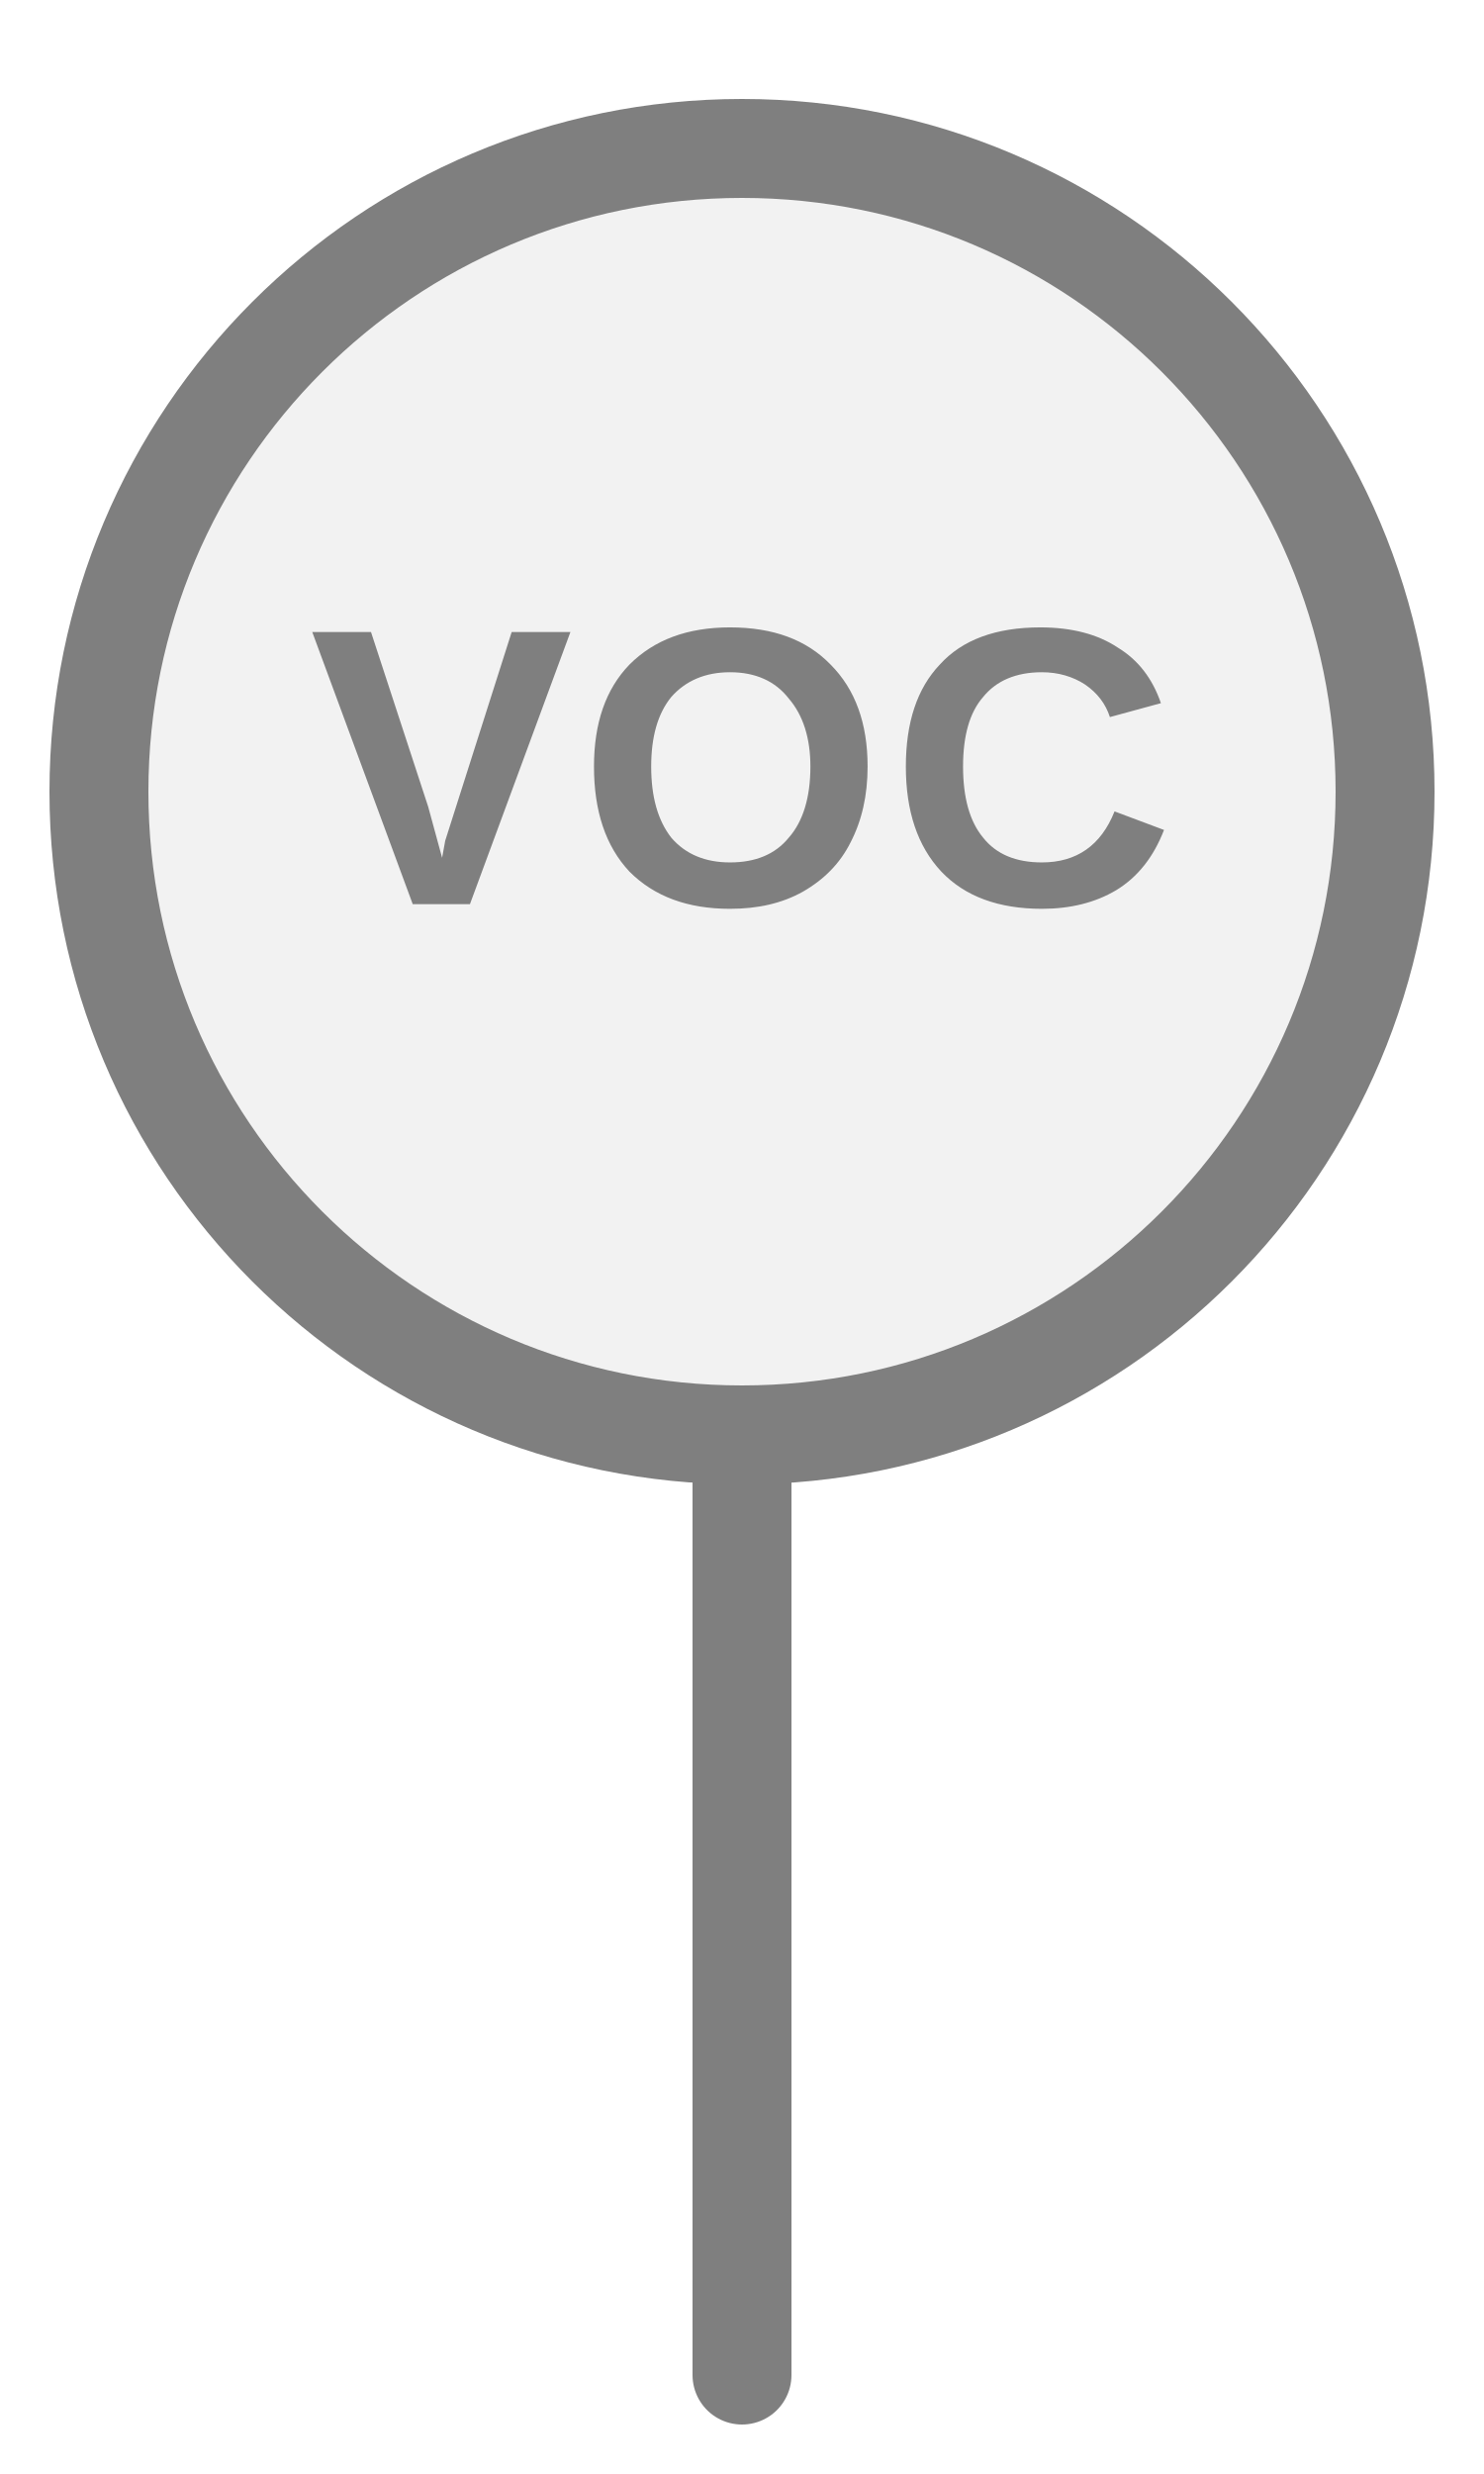
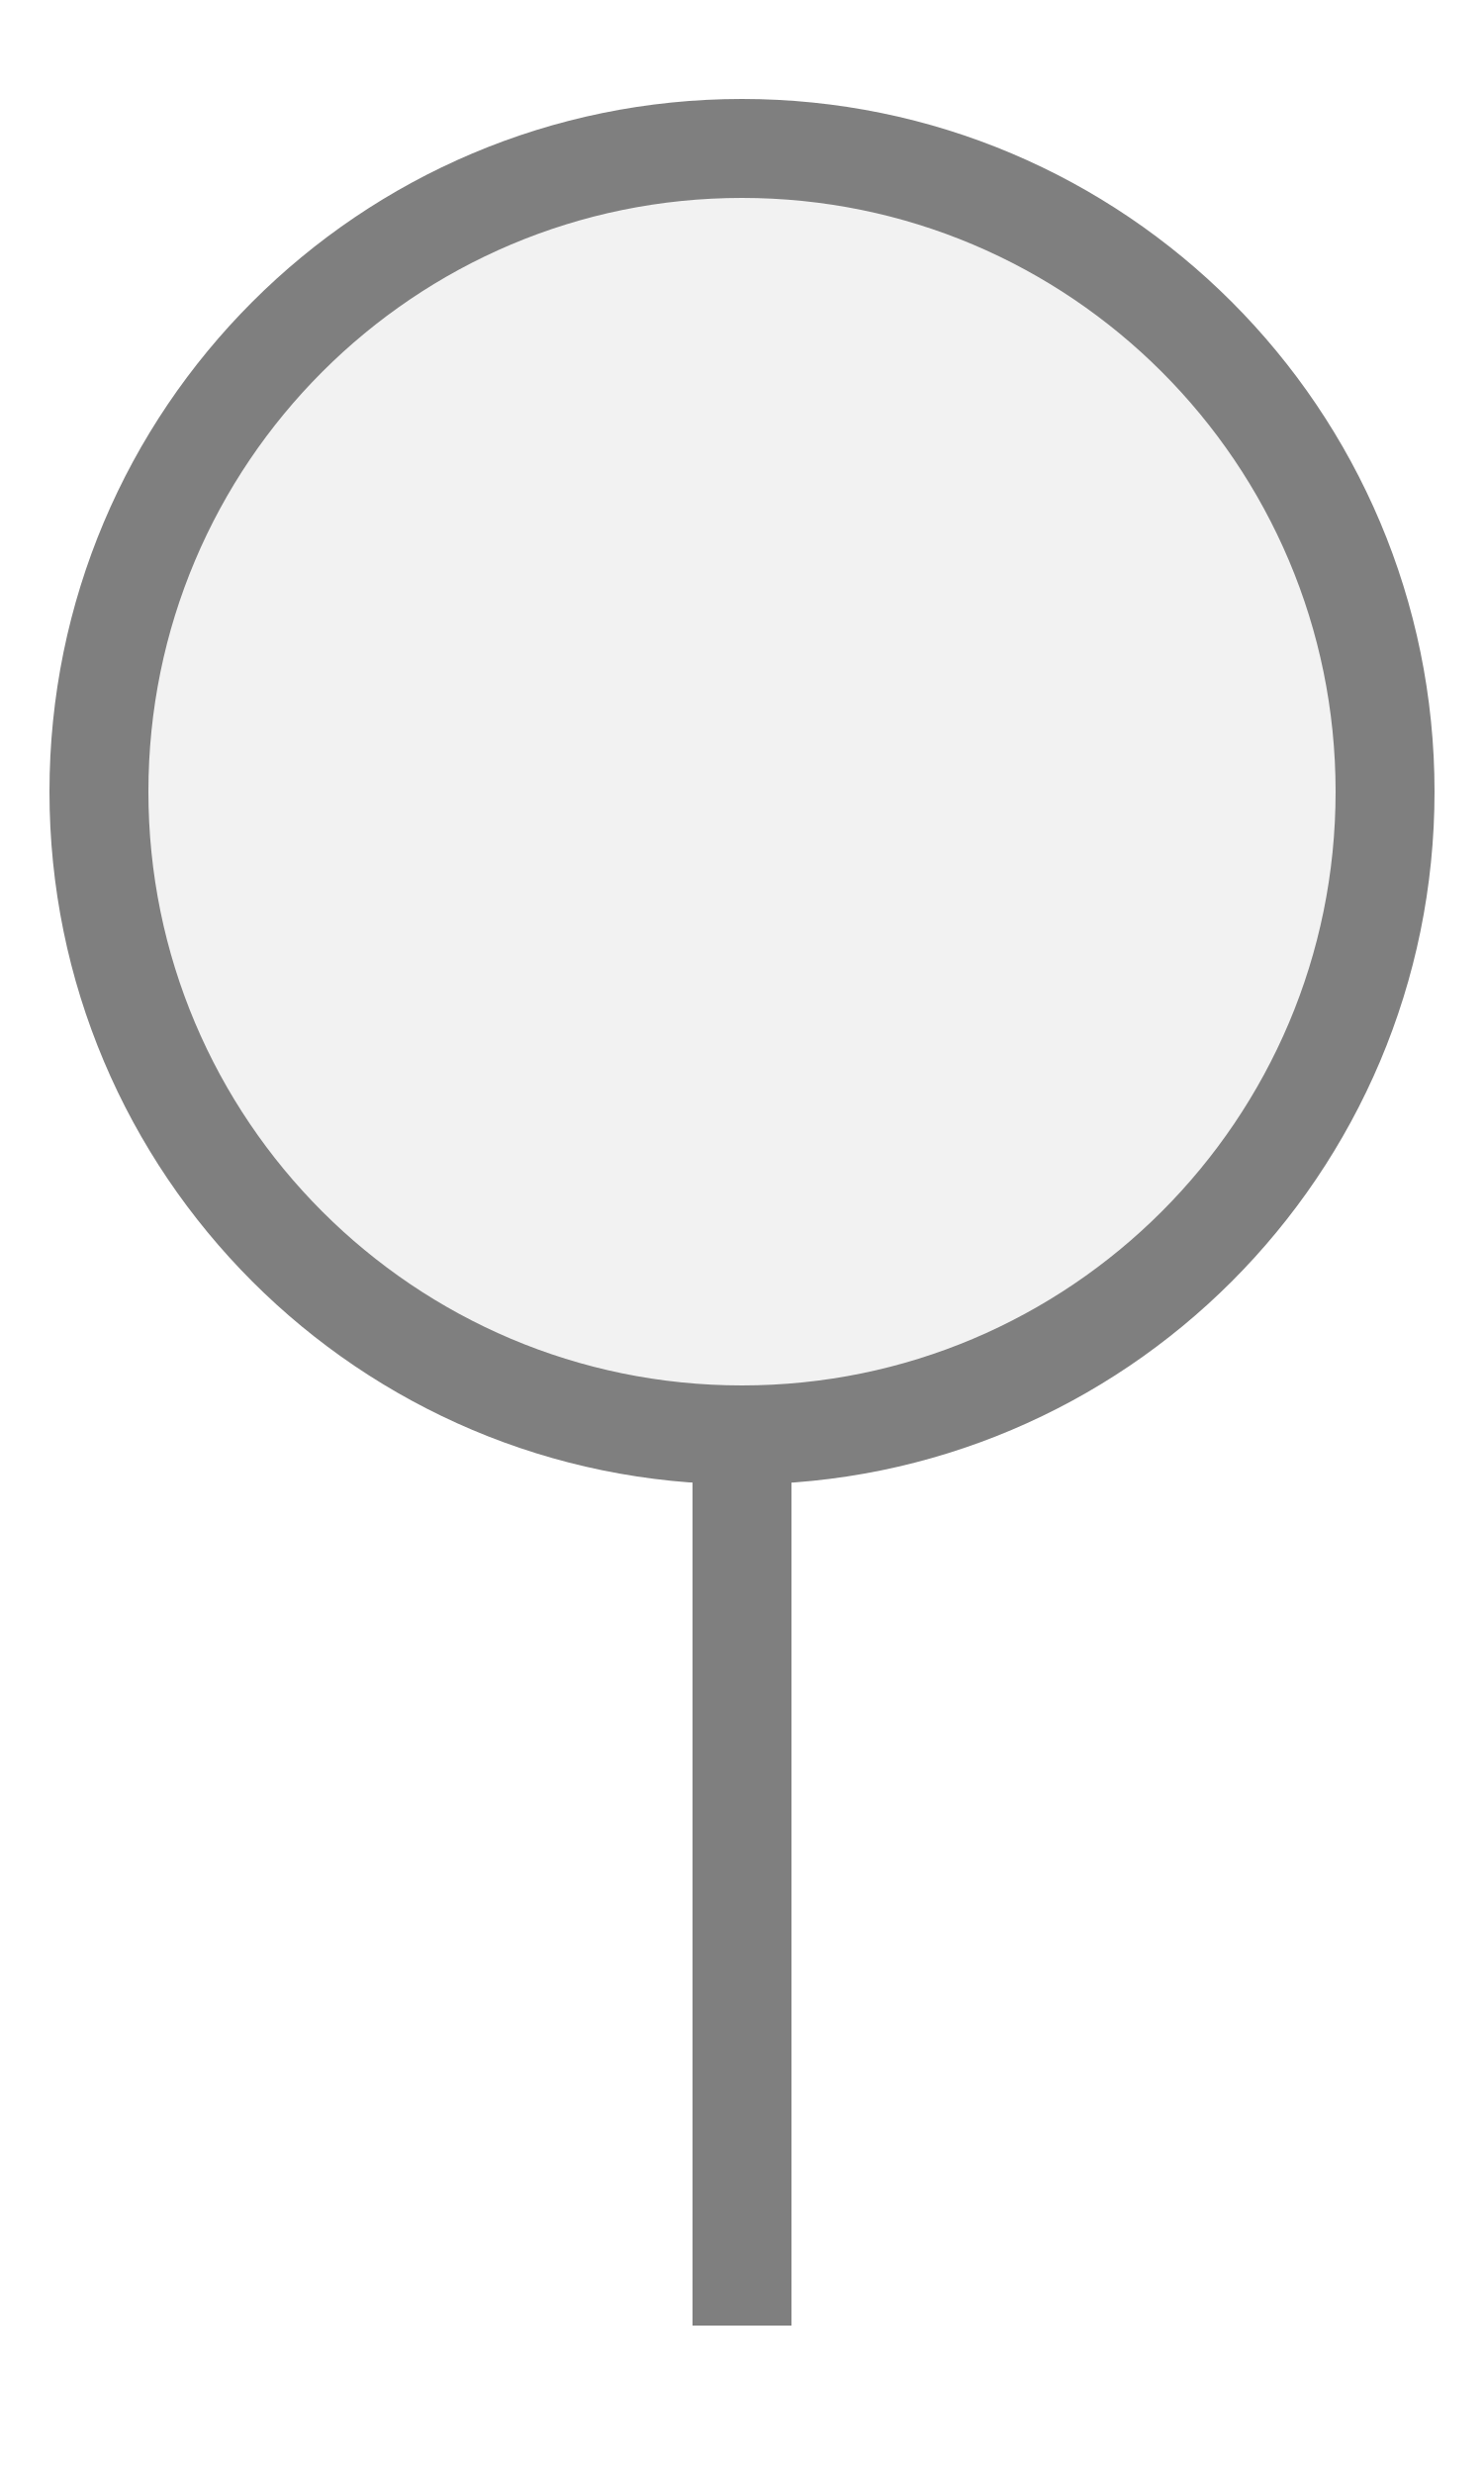
<svg xmlns="http://www.w3.org/2000/svg" width="15px" height="25px" viewBox="0 0 15 25">
-   <line x1="7.5" y1="14.5" x2="7.5" y2="24" stroke="#7f7f7f" stroke-width="1" stroke-linecap="round" />
+   <rect x="7" y="14" width="1" height="9.5" fill="#7f7f7f" />
  <circle cx="7.5" cy="8" r="6.5" fill="#f2f2f2" stroke="#7f7f7f" stroke-width="1" />
-   <text x="7.5" y="8" fill="#7f7f7f" font-family="Arial, Helvetica, sans-serif" font-size="4px" font-style="normal" font-weight="600" letter-spacing="0.01em" text-anchor="middle" dominant-baseline="middle">VOC</text>
</svg>
